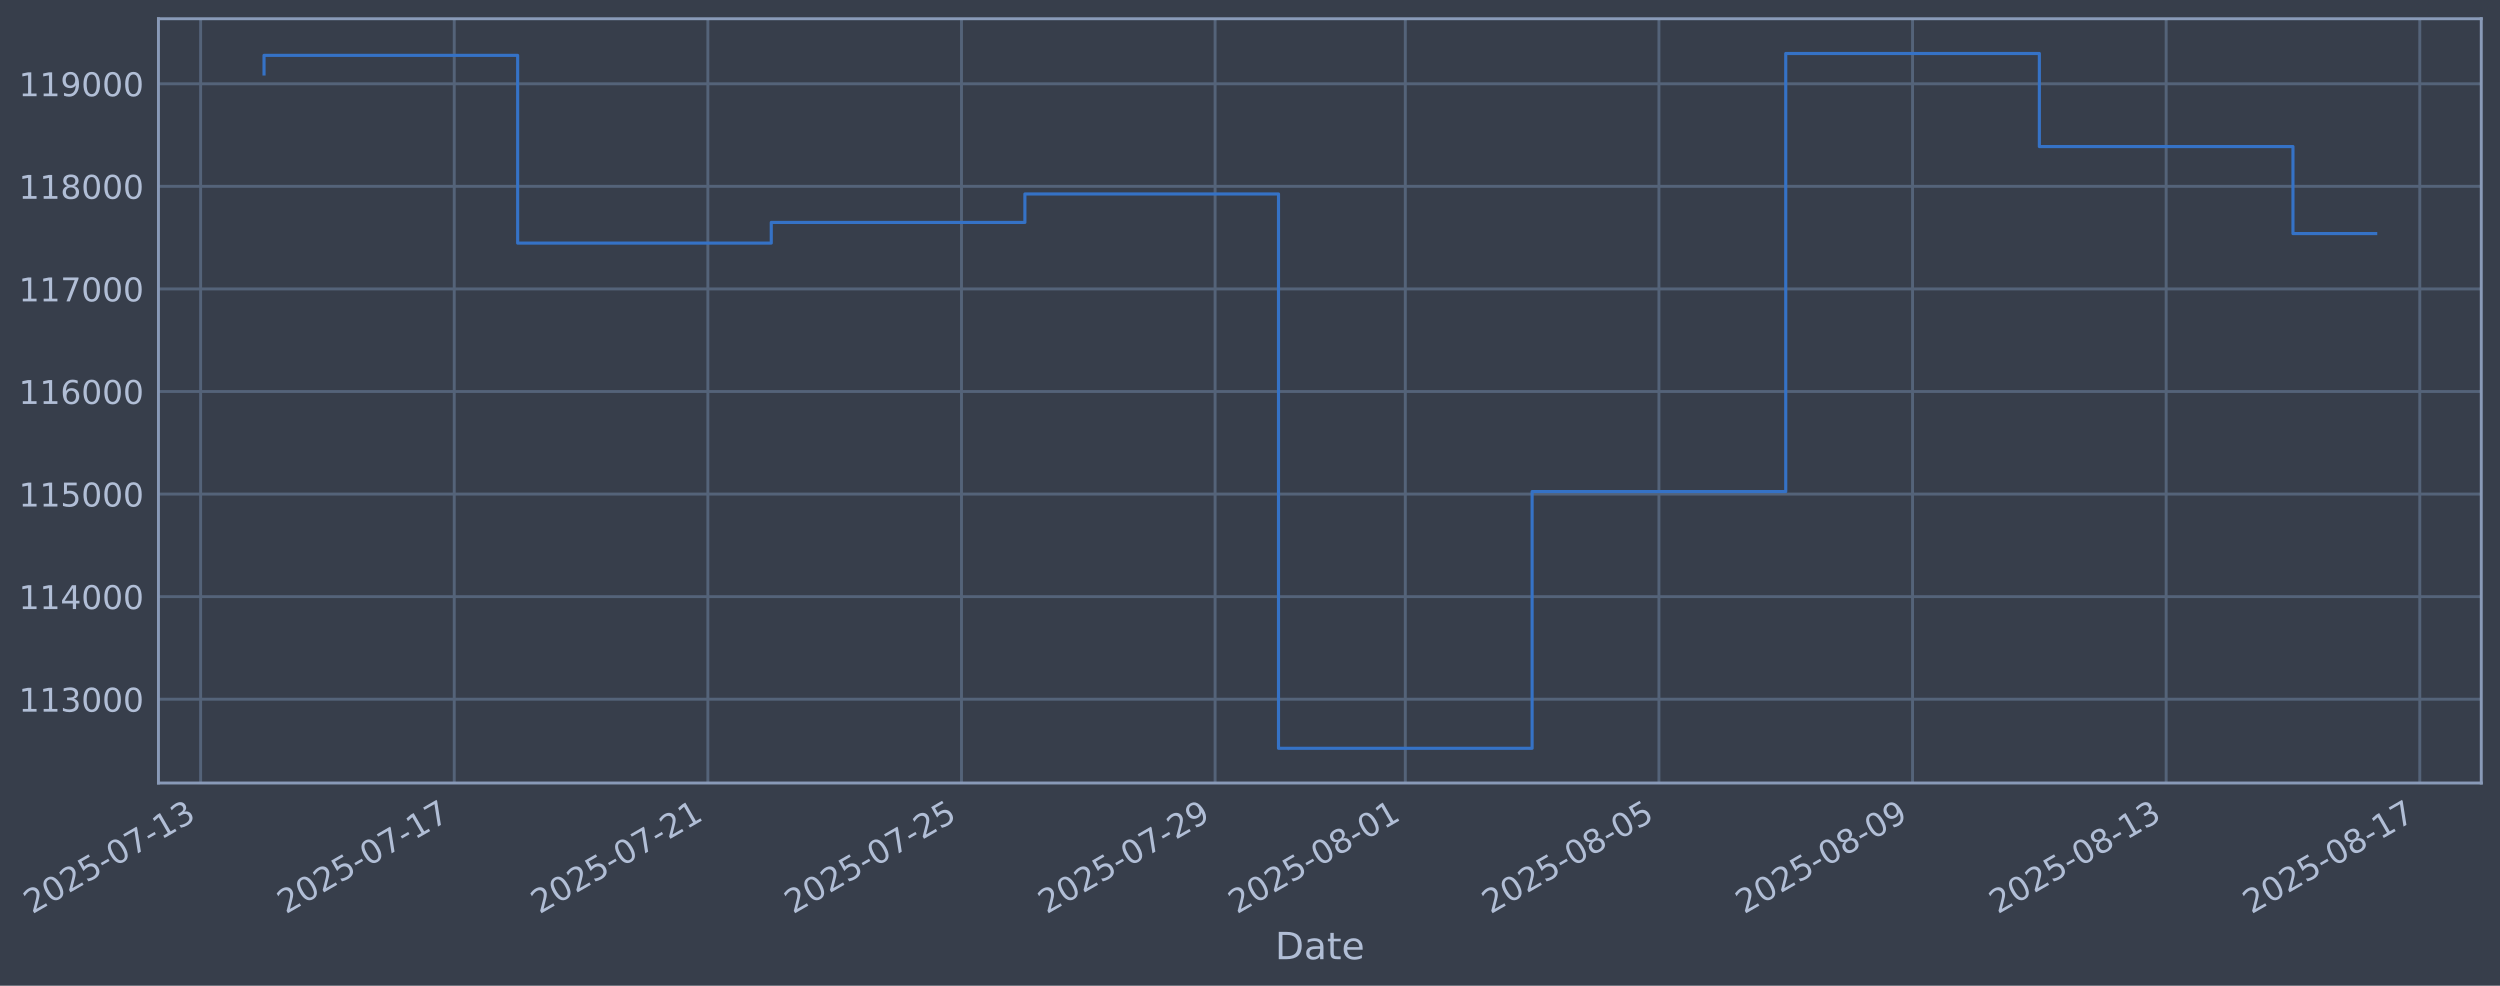
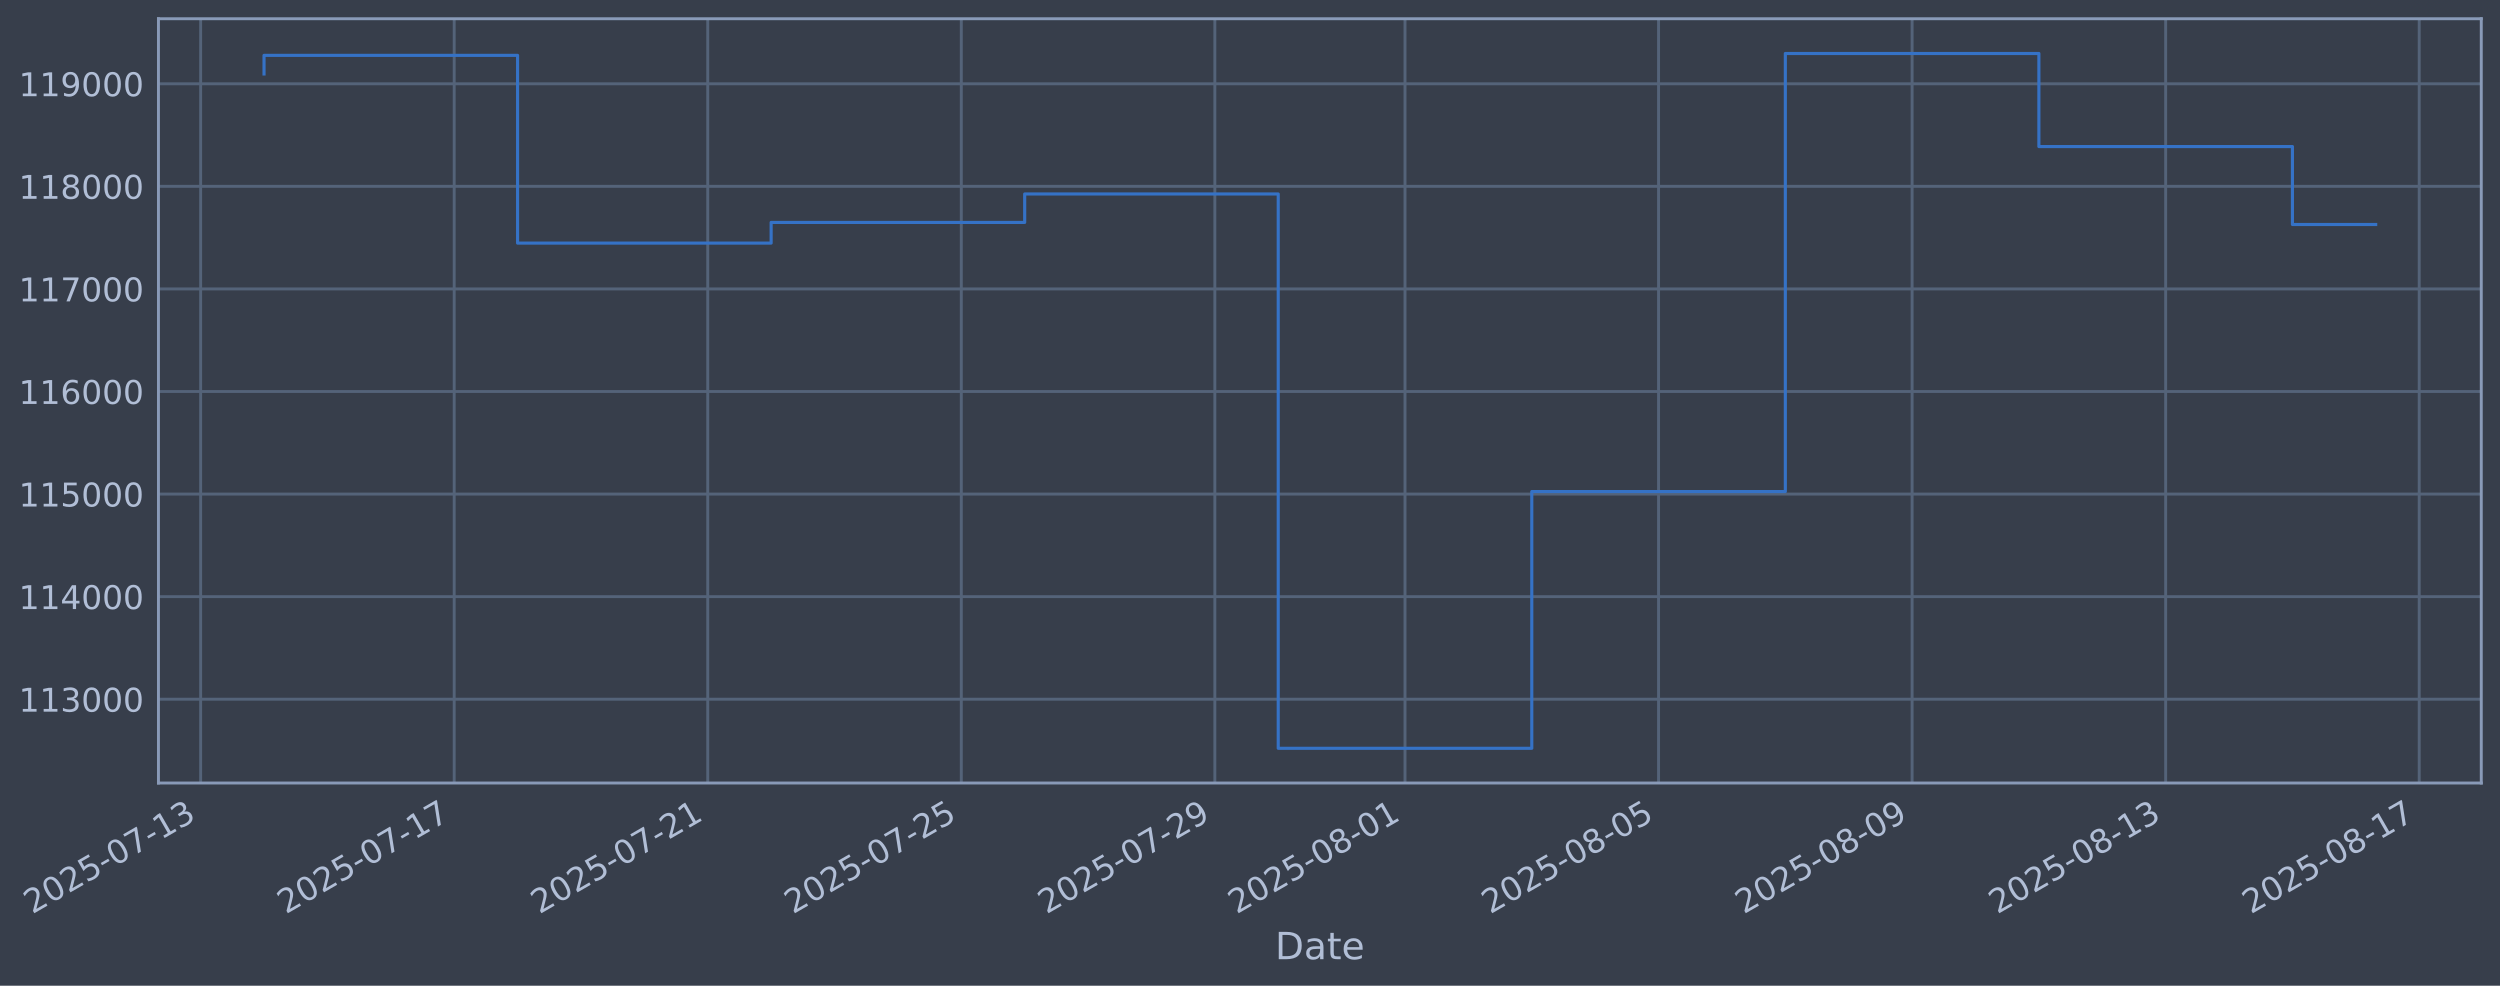
<svg xmlns="http://www.w3.org/2000/svg" xmlns:xlink="http://www.w3.org/1999/xlink" width="960.9pt" height="378.87pt" viewBox="0 0 960.9 378.87" version="1.1">
  <defs>
    <style type="text/css">*{stroke-linejoin: round; stroke-linecap: butt}</style>
  </defs>
  <g id="figure_1">
    <g id="patch_1">
      <path d="M 0 378.87  L 960.9 378.87  L 960.9 0  L 0 0  z " style="fill: #373e4b" />
    </g>
    <g id="axes_1">
      <g id="patch_2">
        <path d="M 60.901 300.96  L 953.701 300.96  L 953.701 7.2  L 60.901 7.2  z " style="fill: #373e4b" />
      </g>
      <g id="matplotlib.axis_1">
        <g id="xtick_1">
          <g id="line2d_1">
-             <path d="M 77.112 300.96  L 77.112 7.2  " clip-path="url(#pb2adcf0eeb)" style="fill: none; stroke: #546379; stroke-width: 1.12; stroke-linecap: square" />
+             <path d="M 77.119 300.96  L 77.119 7.2  " clip-path="url(#pf0240f48be)" style="fill: none; stroke: #546379; stroke-width: 1.12; stroke-linecap: square" />
          </g>
          <g id="line2d_2" />
          <g id="text_1">
-             <g style="fill: #b1bed6" transform="translate(12.38668 351.4642) rotate(-30) scale(0.126 -0.126)">
+             <g style="fill: #b1bed6" transform="translate(12.39315 351.4642) rotate(-30) scale(0.126 -0.126)">
              <defs>
                <path id="DejaVuSans-32" d="M 1228 531  L 3431 531  L 3431 0  L 469 0  L 469 531  Q 828 903 1448 1529  Q 2069 2156 2228 2338  Q 2531 2678 2651 2914  Q 2772 3150 2772 3378  Q 2772 3750 2511 3984  Q 2250 4219 1831 4219  Q 1534 4219 1204 4116  Q 875 4013 500 3803  L 500 4441  Q 881 4594 1212 4672  Q 1544 4750 1819 4750  Q 2544 4750 2975 4387  Q 3406 4025 3406 3419  Q 3406 3131 3298 2873  Q 3191 2616 2906 2266  Q 2828 2175 2409 1742  Q 1991 1309 1228 531  z " transform="scale(0.015625)" />
                <path id="DejaVuSans-30" d="M 2034 4250  Q 1547 4250 1301 3770  Q 1056 3291 1056 2328  Q 1056 1369 1301 889  Q 1547 409 2034 409  Q 2525 409 2770 889  Q 3016 1369 3016 2328  Q 3016 3291 2770 3770  Q 2525 4250 2034 4250  z M 2034 4750  Q 2819 4750 3233 4129  Q 3647 3509 3647 2328  Q 3647 1150 3233 529  Q 2819 -91 2034 -91  Q 1250 -91 836 529  Q 422 1150 422 2328  Q 422 3509 836 4129  Q 1250 4750 2034 4750  z " transform="scale(0.015625)" />
                <path id="DejaVuSans-35" d="M 691 4666  L 3169 4666  L 3169 4134  L 1269 4134  L 1269 2991  Q 1406 3038 1543 3061  Q 1681 3084 1819 3084  Q 2600 3084 3056 2656  Q 3513 2228 3513 1497  Q 3513 744 3044 326  Q 2575 -91 1722 -91  Q 1428 -91 1123 -41  Q 819 9 494 109  L 494 744  Q 775 591 1075 516  Q 1375 441 1709 441  Q 2250 441 2565 725  Q 2881 1009 2881 1497  Q 2881 1984 2565 2268  Q 2250 2553 1709 2553  Q 1456 2553 1204 2497  Q 953 2441 691 2322  L 691 4666  z " transform="scale(0.015625)" />
                <path id="DejaVuSans-2d" d="M 313 2009  L 1997 2009  L 1997 1497  L 313 1497  L 313 2009  z " transform="scale(0.015625)" />
                <path id="DejaVuSans-37" d="M 525 4666  L 3525 4666  L 3525 4397  L 1831 0  L 1172 0  L 2766 4134  L 525 4134  L 525 4666  z " transform="scale(0.015625)" />
                <path id="DejaVuSans-31" d="M 794 531  L 1825 531  L 1825 4091  L 703 3866  L 703 4441  L 1819 4666  L 2450 4666  L 2450 531  L 3481 531  L 3481 0  L 794 0  L 794 531  z " transform="scale(0.015625)" />
                <path id="DejaVuSans-33" d="M 2597 2516  Q 3050 2419 3304 2112  Q 3559 1806 3559 1356  Q 3559 666 3084 287  Q 2609 -91 1734 -91  Q 1441 -91 1130 -33  Q 819 25 488 141  L 488 750  Q 750 597 1062 519  Q 1375 441 1716 441  Q 2309 441 2620 675  Q 2931 909 2931 1356  Q 2931 1769 2642 2001  Q 2353 2234 1838 2234  L 1294 2234  L 1294 2753  L 1863 2753  Q 2328 2753 2575 2939  Q 2822 3125 2822 3475  Q 2822 3834 2567 4026  Q 2313 4219 1838 4219  Q 1578 4219 1281 4162  Q 984 4106 628 3988  L 628 4550  Q 988 4650 1302 4700  Q 1616 4750 1894 4750  Q 2613 4750 3031 4423  Q 3450 4097 3450 3541  Q 3450 3153 3228 2886  Q 3006 2619 2597 2516  z " transform="scale(0.015625)" />
              </defs>
              <use xlink:href="#DejaVuSans-32" />
              <use xlink:href="#DejaVuSans-30" transform="translate(63.62305 0)" />
              <use xlink:href="#DejaVuSans-32" transform="translate(127.2461 0)" />
              <use xlink:href="#DejaVuSans-35" transform="translate(190.8691 0)" />
              <use xlink:href="#DejaVuSans-2d" transform="translate(254.4922 0)" />
              <use xlink:href="#DejaVuSans-30" transform="translate(290.5762 0)" />
              <use xlink:href="#DejaVuSans-37" transform="translate(354.1992 0)" />
              <use xlink:href="#DejaVuSans-2d" transform="translate(417.8223 0)" />
              <use xlink:href="#DejaVuSans-31" transform="translate(453.9062 0)" />
              <use xlink:href="#DejaVuSans-33" transform="translate(517.5293 0)" />
            </g>
          </g>
        </g>
        <g id="xtick_2">
          <g id="line2d_3">
-             <path d="M 174.593 300.96  L 174.593 7.2  " clip-path="url(#pb2adcf0eeb)" style="fill: none; stroke: #546379; stroke-width: 1.12; stroke-linecap: square" />
+             <path d="M 174.573 300.96  L 174.573 7.2  " clip-path="url(#pf0240f48be)" style="fill: none; stroke: #546379; stroke-width: 1.12; stroke-linecap: square" />
          </g>
          <g id="line2d_4" />
          <g id="text_2">
-             <g style="fill: #b1bed6" transform="translate(109.8672 351.4642) rotate(-30) scale(0.126 -0.126)">
+             <g style="fill: #b1bed6" transform="translate(109.8478 351.4642) rotate(-30) scale(0.126 -0.126)">
              <use xlink:href="#DejaVuSans-32" />
              <use xlink:href="#DejaVuSans-30" transform="translate(63.62305 0)" />
              <use xlink:href="#DejaVuSans-32" transform="translate(127.2461 0)" />
              <use xlink:href="#DejaVuSans-35" transform="translate(190.8691 0)" />
              <use xlink:href="#DejaVuSans-2d" transform="translate(254.4922 0)" />
              <use xlink:href="#DejaVuSans-30" transform="translate(290.5762 0)" />
              <use xlink:href="#DejaVuSans-37" transform="translate(354.1992 0)" />
              <use xlink:href="#DejaVuSans-2d" transform="translate(417.8223 0)" />
              <use xlink:href="#DejaVuSans-31" transform="translate(453.9062 0)" />
              <use xlink:href="#DejaVuSans-37" transform="translate(517.5293 0)" />
            </g>
          </g>
        </g>
        <g id="xtick_3">
          <g id="line2d_5">
-             <path d="M 272.073 300.96  L 272.073 7.2  " clip-path="url(#pb2adcf0eeb)" style="fill: none; stroke: #546379; stroke-width: 1.12; stroke-linecap: square" />
+             <path d="M 272.028 300.96  L 272.028 7.2  " clip-path="url(#pf0240f48be)" style="fill: none; stroke: #546379; stroke-width: 1.12; stroke-linecap: square" />
          </g>
          <g id="line2d_6" />
          <g id="text_3">
-             <g style="fill: #b1bed6" transform="translate(207.3477 351.4642) rotate(-30) scale(0.126 -0.126)">
+             <g style="fill: #b1bed6" transform="translate(207.3024 351.4642) rotate(-30) scale(0.126 -0.126)">
              <use xlink:href="#DejaVuSans-32" />
              <use xlink:href="#DejaVuSans-30" transform="translate(63.62305 0)" />
              <use xlink:href="#DejaVuSans-32" transform="translate(127.2461 0)" />
              <use xlink:href="#DejaVuSans-35" transform="translate(190.8691 0)" />
              <use xlink:href="#DejaVuSans-2d" transform="translate(254.4922 0)" />
              <use xlink:href="#DejaVuSans-30" transform="translate(290.5762 0)" />
              <use xlink:href="#DejaVuSans-37" transform="translate(354.1992 0)" />
              <use xlink:href="#DejaVuSans-2d" transform="translate(417.8223 0)" />
              <use xlink:href="#DejaVuSans-32" transform="translate(453.9062 0)" />
              <use xlink:href="#DejaVuSans-31" transform="translate(517.5293 0)" />
            </g>
          </g>
        </g>
        <g id="xtick_4">
          <g id="line2d_7">
-             <path d="M 369.554 300.96  L 369.554 7.2  " clip-path="url(#pb2adcf0eeb)" style="fill: none; stroke: #546379; stroke-width: 1.12; stroke-linecap: square" />
+             <path d="M 369.483 300.96  L 369.483 7.2  " clip-path="url(#pf0240f48be)" style="fill: none; stroke: #546379; stroke-width: 1.12; stroke-linecap: square" />
          </g>
          <g id="line2d_8" />
          <g id="text_4">
-             <g style="fill: #b1bed6" transform="translate(304.8282 351.4642) rotate(-30) scale(0.126 -0.126)">
+             <g style="fill: #b1bed6" transform="translate(304.757 351.4642) rotate(-30) scale(0.126 -0.126)">
              <use xlink:href="#DejaVuSans-32" />
              <use xlink:href="#DejaVuSans-30" transform="translate(63.62305 0)" />
              <use xlink:href="#DejaVuSans-32" transform="translate(127.2461 0)" />
              <use xlink:href="#DejaVuSans-35" transform="translate(190.8691 0)" />
              <use xlink:href="#DejaVuSans-2d" transform="translate(254.4922 0)" />
              <use xlink:href="#DejaVuSans-30" transform="translate(290.5762 0)" />
              <use xlink:href="#DejaVuSans-37" transform="translate(354.1992 0)" />
              <use xlink:href="#DejaVuSans-2d" transform="translate(417.8223 0)" />
              <use xlink:href="#DejaVuSans-32" transform="translate(453.9062 0)" />
              <use xlink:href="#DejaVuSans-35" transform="translate(517.5293 0)" />
            </g>
          </g>
        </g>
        <g id="xtick_5">
          <g id="line2d_9">
-             <path d="M 467.034 300.96  L 467.034 7.2  " clip-path="url(#pb2adcf0eeb)" style="fill: none; stroke: #546379; stroke-width: 1.12; stroke-linecap: square" />
+             <path d="M 466.937 300.96  L 466.937 7.2  " clip-path="url(#pf0240f48be)" style="fill: none; stroke: #546379; stroke-width: 1.12; stroke-linecap: square" />
          </g>
          <g id="line2d_10" />
          <g id="text_5">
-             <g style="fill: #b1bed6" transform="translate(402.3088 351.4642) rotate(-30) scale(0.126 -0.126)">
+             <g style="fill: #b1bed6" transform="translate(402.2117 351.4642) rotate(-30) scale(0.126 -0.126)">
              <defs>
                <path id="DejaVuSans-39" d="M 703 97  L 703 672  Q 941 559 1184 500  Q 1428 441 1663 441  Q 2288 441 2617 861  Q 2947 1281 2994 2138  Q 2813 1869 2534 1725  Q 2256 1581 1919 1581  Q 1219 1581 811 2004  Q 403 2428 403 3163  Q 403 3881 828 4315  Q 1253 4750 1959 4750  Q 2769 4750 3195 4129  Q 3622 3509 3622 2328  Q 3622 1225 3098 567  Q 2575 -91 1691 -91  Q 1453 -91 1209 -44  Q 966 3 703 97  z M 1959 2075  Q 2384 2075 2632 2365  Q 2881 2656 2881 3163  Q 2881 3666 2632 3958  Q 2384 4250 1959 4250  Q 1534 4250 1286 3958  Q 1038 3666 1038 3163  Q 1038 2656 1286 2365  Q 1534 2075 1959 2075  z " transform="scale(0.015625)" />
              </defs>
              <use xlink:href="#DejaVuSans-32" />
              <use xlink:href="#DejaVuSans-30" transform="translate(63.62305 0)" />
              <use xlink:href="#DejaVuSans-32" transform="translate(127.2461 0)" />
              <use xlink:href="#DejaVuSans-35" transform="translate(190.8691 0)" />
              <use xlink:href="#DejaVuSans-2d" transform="translate(254.4922 0)" />
              <use xlink:href="#DejaVuSans-30" transform="translate(290.5762 0)" />
              <use xlink:href="#DejaVuSans-37" transform="translate(354.1992 0)" />
              <use xlink:href="#DejaVuSans-2d" transform="translate(417.8223 0)" />
              <use xlink:href="#DejaVuSans-32" transform="translate(453.9062 0)" />
              <use xlink:href="#DejaVuSans-39" transform="translate(517.5293 0)" />
            </g>
          </g>
        </g>
        <g id="xtick_6">
          <g id="line2d_11">
-             <path d="M 540.145 300.96  L 540.145 7.2  " clip-path="url(#pb2adcf0eeb)" style="fill: none; stroke: #546379; stroke-width: 1.12; stroke-linecap: square" />
+             <path d="M 540.028 300.96  L 540.028 7.2  " clip-path="url(#pf0240f48be)" style="fill: none; stroke: #546379; stroke-width: 1.12; stroke-linecap: square" />
          </g>
          <g id="line2d_12" />
          <g id="text_6">
-             <g style="fill: #b1bed6" transform="translate(475.4191 351.4642) rotate(-30) scale(0.126 -0.126)">
+             <g style="fill: #b1bed6" transform="translate(475.3027 351.4642) rotate(-30) scale(0.126 -0.126)">
              <defs>
                <path id="DejaVuSans-38" d="M 2034 2216  Q 1584 2216 1326 1975  Q 1069 1734 1069 1313  Q 1069 891 1326 650  Q 1584 409 2034 409  Q 2484 409 2743 651  Q 3003 894 3003 1313  Q 3003 1734 2745 1975  Q 2488 2216 2034 2216  z M 1403 2484  Q 997 2584 770 2862  Q 544 3141 544 3541  Q 544 4100 942 4425  Q 1341 4750 2034 4750  Q 2731 4750 3128 4425  Q 3525 4100 3525 3541  Q 3525 3141 3298 2862  Q 3072 2584 2669 2484  Q 3125 2378 3379 2068  Q 3634 1759 3634 1313  Q 3634 634 3220 271  Q 2806 -91 2034 -91  Q 1263 -91 848 271  Q 434 634 434 1313  Q 434 1759 690 2068  Q 947 2378 1403 2484  z M 1172 3481  Q 1172 3119 1398 2916  Q 1625 2713 2034 2713  Q 2441 2713 2670 2916  Q 2900 3119 2900 3481  Q 2900 3844 2670 4047  Q 2441 4250 2034 4250  Q 1625 4250 1398 4047  Q 1172 3844 1172 3481  z " transform="scale(0.015625)" />
              </defs>
              <use xlink:href="#DejaVuSans-32" />
              <use xlink:href="#DejaVuSans-30" transform="translate(63.62305 0)" />
              <use xlink:href="#DejaVuSans-32" transform="translate(127.2461 0)" />
              <use xlink:href="#DejaVuSans-35" transform="translate(190.8691 0)" />
              <use xlink:href="#DejaVuSans-2d" transform="translate(254.4922 0)" />
              <use xlink:href="#DejaVuSans-30" transform="translate(290.5762 0)" />
              <use xlink:href="#DejaVuSans-38" transform="translate(354.1992 0)" />
              <use xlink:href="#DejaVuSans-2d" transform="translate(417.8223 0)" />
              <use xlink:href="#DejaVuSans-30" transform="translate(453.9062 0)" />
              <use xlink:href="#DejaVuSans-31" transform="translate(517.5293 0)" />
            </g>
          </g>
        </g>
        <g id="xtick_7">
          <g id="line2d_13">
-             <path d="M 637.625 300.96  L 637.625 7.2  " clip-path="url(#pb2adcf0eeb)" style="fill: none; stroke: #546379; stroke-width: 1.12; stroke-linecap: square" />
+             <path d="M 637.483 300.96  L 637.483 7.2  " clip-path="url(#pf0240f48be)" style="fill: none; stroke: #546379; stroke-width: 1.12; stroke-linecap: square" />
          </g>
          <g id="line2d_14" />
          <g id="text_7">
-             <g style="fill: #b1bed6" transform="translate(572.8997 351.4642) rotate(-30) scale(0.126 -0.126)">
+             <g style="fill: #b1bed6" transform="translate(572.7573 351.4642) rotate(-30) scale(0.126 -0.126)">
              <use xlink:href="#DejaVuSans-32" />
              <use xlink:href="#DejaVuSans-30" transform="translate(63.62305 0)" />
              <use xlink:href="#DejaVuSans-32" transform="translate(127.2461 0)" />
              <use xlink:href="#DejaVuSans-35" transform="translate(190.8691 0)" />
              <use xlink:href="#DejaVuSans-2d" transform="translate(254.4922 0)" />
              <use xlink:href="#DejaVuSans-30" transform="translate(290.5762 0)" />
              <use xlink:href="#DejaVuSans-38" transform="translate(354.1992 0)" />
              <use xlink:href="#DejaVuSans-2d" transform="translate(417.8223 0)" />
              <use xlink:href="#DejaVuSans-30" transform="translate(453.9062 0)" />
              <use xlink:href="#DejaVuSans-35" transform="translate(517.5293 0)" />
            </g>
          </g>
        </g>
        <g id="xtick_8">
          <g id="line2d_15">
-             <path d="M 735.106 300.96  L 735.106 7.2  " clip-path="url(#pb2adcf0eeb)" style="fill: none; stroke: #546379; stroke-width: 1.12; stroke-linecap: square" />
+             <path d="M 734.937 300.96  L 734.937 7.2  " clip-path="url(#pf0240f48be)" style="fill: none; stroke: #546379; stroke-width: 1.12; stroke-linecap: square" />
          </g>
          <g id="line2d_16" />
          <g id="text_8">
-             <g style="fill: #b1bed6" transform="translate(670.3802 351.4642) rotate(-30) scale(0.126 -0.126)">
+             <g style="fill: #b1bed6" transform="translate(670.2119 351.4642) rotate(-30) scale(0.126 -0.126)">
              <use xlink:href="#DejaVuSans-32" />
              <use xlink:href="#DejaVuSans-30" transform="translate(63.62305 0)" />
              <use xlink:href="#DejaVuSans-32" transform="translate(127.2461 0)" />
              <use xlink:href="#DejaVuSans-35" transform="translate(190.8691 0)" />
              <use xlink:href="#DejaVuSans-2d" transform="translate(254.4922 0)" />
              <use xlink:href="#DejaVuSans-30" transform="translate(290.5762 0)" />
              <use xlink:href="#DejaVuSans-38" transform="translate(354.1992 0)" />
              <use xlink:href="#DejaVuSans-2d" transform="translate(417.8223 0)" />
              <use xlink:href="#DejaVuSans-30" transform="translate(453.9062 0)" />
              <use xlink:href="#DejaVuSans-39" transform="translate(517.5293 0)" />
            </g>
          </g>
        </g>
        <g id="xtick_9">
          <g id="line2d_17">
-             <path d="M 832.586 300.96  L 832.586 7.2  " clip-path="url(#pb2adcf0eeb)" style="fill: none; stroke: #546379; stroke-width: 1.12; stroke-linecap: square" />
+             <path d="M 832.392 300.96  L 832.392 7.2  " clip-path="url(#pf0240f48be)" style="fill: none; stroke: #546379; stroke-width: 1.12; stroke-linecap: square" />
          </g>
          <g id="line2d_18" />
          <g id="text_9">
-             <g style="fill: #b1bed6" transform="translate(767.8607 351.4642) rotate(-30) scale(0.126 -0.126)">
+             <g style="fill: #b1bed6" transform="translate(767.6665 351.4642) rotate(-30) scale(0.126 -0.126)">
              <use xlink:href="#DejaVuSans-32" />
              <use xlink:href="#DejaVuSans-30" transform="translate(63.62305 0)" />
              <use xlink:href="#DejaVuSans-32" transform="translate(127.2461 0)" />
              <use xlink:href="#DejaVuSans-35" transform="translate(190.8691 0)" />
              <use xlink:href="#DejaVuSans-2d" transform="translate(254.4922 0)" />
              <use xlink:href="#DejaVuSans-30" transform="translate(290.5762 0)" />
              <use xlink:href="#DejaVuSans-38" transform="translate(354.1992 0)" />
              <use xlink:href="#DejaVuSans-2d" transform="translate(417.8223 0)" />
              <use xlink:href="#DejaVuSans-31" transform="translate(453.9062 0)" />
              <use xlink:href="#DejaVuSans-33" transform="translate(517.5293 0)" />
            </g>
          </g>
        </g>
        <g id="xtick_10">
          <g id="line2d_19">
-             <path d="M 930.067 300.96  L 930.067 7.2  " clip-path="url(#pb2adcf0eeb)" style="fill: none; stroke: #546379; stroke-width: 1.12; stroke-linecap: square" />
+             <path d="M 929.847 300.96  L 929.847 7.2  " clip-path="url(#pf0240f48be)" style="fill: none; stroke: #546379; stroke-width: 1.12; stroke-linecap: square" />
          </g>
          <g id="line2d_20" />
          <g id="text_10">
-             <g style="fill: #b1bed6" transform="translate(865.3412 351.4642) rotate(-30) scale(0.126 -0.126)">
+             <g style="fill: #b1bed6" transform="translate(865.1212 351.4642) rotate(-30) scale(0.126 -0.126)">
              <use xlink:href="#DejaVuSans-32" />
              <use xlink:href="#DejaVuSans-30" transform="translate(63.62305 0)" />
              <use xlink:href="#DejaVuSans-32" transform="translate(127.2461 0)" />
              <use xlink:href="#DejaVuSans-35" transform="translate(190.8691 0)" />
              <use xlink:href="#DejaVuSans-2d" transform="translate(254.4922 0)" />
              <use xlink:href="#DejaVuSans-30" transform="translate(290.5762 0)" />
              <use xlink:href="#DejaVuSans-38" transform="translate(354.1992 0)" />
              <use xlink:href="#DejaVuSans-2d" transform="translate(417.8223 0)" />
              <use xlink:href="#DejaVuSans-31" transform="translate(453.9062 0)" />
              <use xlink:href="#DejaVuSans-37" transform="translate(517.5293 0)" />
            </g>
          </g>
        </g>
        <g id="text_11">
          <g style="fill: #b1bed6" transform="translate(490.0914 368.6753) scale(0.144 -0.144)">
            <defs>
              <path id="DejaVuSans-44" d="M 1259 4147  L 1259 519  L 2022 519  Q 2988 519 3436 956  Q 3884 1394 3884 2338  Q 3884 3275 3436 3711  Q 2988 4147 2022 4147  L 1259 4147  z M 628 4666  L 1925 4666  Q 3281 4666 3915 4102  Q 4550 3538 4550 2338  Q 4550 1131 3912 565  Q 3275 0 1925 0  L 628 0  L 628 4666  z " transform="scale(0.015625)" />
              <path id="DejaVuSans-61" d="M 2194 1759  Q 1497 1759 1228 1600  Q 959 1441 959 1056  Q 959 750 1161 570  Q 1363 391 1709 391  Q 2188 391 2477 730  Q 2766 1069 2766 1631  L 2766 1759  L 2194 1759  z M 3341 1997  L 3341 0  L 2766 0  L 2766 531  Q 2569 213 2275 61  Q 1981 -91 1556 -91  Q 1019 -91 701 211  Q 384 513 384 1019  Q 384 1609 779 1909  Q 1175 2209 1959 2209  L 2766 2209  L 2766 2266  Q 2766 2663 2505 2880  Q 2244 3097 1772 3097  Q 1472 3097 1187 3025  Q 903 2953 641 2809  L 641 3341  Q 956 3463 1253 3523  Q 1550 3584 1831 3584  Q 2591 3584 2966 3190  Q 3341 2797 3341 1997  z " transform="scale(0.015625)" />
              <path id="DejaVuSans-74" d="M 1172 4494  L 1172 3500  L 2356 3500  L 2356 3053  L 1172 3053  L 1172 1153  Q 1172 725 1289 603  Q 1406 481 1766 481  L 2356 481  L 2356 0  L 1766 0  Q 1100 0 847 248  Q 594 497 594 1153  L 594 3053  L 172 3053  L 172 3500  L 594 3500  L 594 4494  L 1172 4494  z " transform="scale(0.015625)" />
              <path id="DejaVuSans-65" d="M 3597 1894  L 3597 1613  L 953 1613  Q 991 1019 1311 708  Q 1631 397 2203 397  Q 2534 397 2845 478  Q 3156 559 3463 722  L 3463 178  Q 3153 47 2828 -22  Q 2503 -91 2169 -91  Q 1331 -91 842 396  Q 353 884 353 1716  Q 353 2575 817 3079  Q 1281 3584 2069 3584  Q 2775 3584 3186 3129  Q 3597 2675 3597 1894  z M 3022 2063  Q 3016 2534 2758 2815  Q 2500 3097 2075 3097  Q 1594 3097 1305 2825  Q 1016 2553 972 2059  L 3022 2063  z " transform="scale(0.015625)" />
            </defs>
            <use xlink:href="#DejaVuSans-44" />
            <use xlink:href="#DejaVuSans-61" transform="translate(77.00195 0)" />
            <use xlink:href="#DejaVuSans-74" transform="translate(138.2812 0)" />
            <use xlink:href="#DejaVuSans-65" transform="translate(177.4902 0)" />
          </g>
        </g>
      </g>
      <g id="matplotlib.axis_2">
        <g id="ytick_1">
          <g id="line2d_21">
-             <path d="M 60.901 268.75  L 953.701 268.75  " clip-path="url(#pb2adcf0eeb)" style="fill: none; stroke: #546379; stroke-width: 1.12; stroke-linecap: square" />
+             <path d="M 60.901 268.75  L 953.701 268.75  " clip-path="url(#pf0240f48be)" style="fill: none; stroke: #546379; stroke-width: 1.12; stroke-linecap: square" />
          </g>
          <g id="line2d_22" />
          <g id="text_12">
            <g style="fill: #b1bed6" transform="translate(7.2 273.5373) scale(0.126 -0.126)">
              <use xlink:href="#DejaVuSans-31" />
              <use xlink:href="#DejaVuSans-31" transform="translate(63.62305 0)" />
              <use xlink:href="#DejaVuSans-33" transform="translate(127.2461 0)" />
              <use xlink:href="#DejaVuSans-30" transform="translate(190.8691 0)" />
              <use xlink:href="#DejaVuSans-30" transform="translate(254.4922 0)" />
              <use xlink:href="#DejaVuSans-30" transform="translate(318.1152 0)" />
            </g>
          </g>
        </g>
        <g id="ytick_2">
          <g id="line2d_23">
-             <path d="M 60.901 229.325  L 953.701 229.325  " clip-path="url(#pb2adcf0eeb)" style="fill: none; stroke: #546379; stroke-width: 1.12; stroke-linecap: square" />
+             <path d="M 60.901 229.325  L 953.701 229.325  " clip-path="url(#pf0240f48be)" style="fill: none; stroke: #546379; stroke-width: 1.12; stroke-linecap: square" />
          </g>
          <g id="line2d_24" />
          <g id="text_13">
            <g style="fill: #b1bed6" transform="translate(7.2 234.1122) scale(0.126 -0.126)">
              <defs>
                <path id="DejaVuSans-34" d="M 2419 4116  L 825 1625  L 2419 1625  L 2419 4116  z M 2253 4666  L 3047 4666  L 3047 1625  L 3713 1625  L 3713 1100  L 3047 1100  L 3047 0  L 2419 0  L 2419 1100  L 313 1100  L 313 1709  L 2253 4666  z " transform="scale(0.015625)" />
              </defs>
              <use xlink:href="#DejaVuSans-31" />
              <use xlink:href="#DejaVuSans-31" transform="translate(63.62305 0)" />
              <use xlink:href="#DejaVuSans-34" transform="translate(127.2461 0)" />
              <use xlink:href="#DejaVuSans-30" transform="translate(190.8691 0)" />
              <use xlink:href="#DejaVuSans-30" transform="translate(254.4922 0)" />
              <use xlink:href="#DejaVuSans-30" transform="translate(318.1152 0)" />
            </g>
          </g>
        </g>
        <g id="ytick_3">
          <g id="line2d_25">
-             <path d="M 60.901 189.9  L 953.701 189.9  " clip-path="url(#pb2adcf0eeb)" style="fill: none; stroke: #546379; stroke-width: 1.12; stroke-linecap: square" />
+             <path d="M 60.901 189.9  L 953.701 189.9  " clip-path="url(#pf0240f48be)" style="fill: none; stroke: #546379; stroke-width: 1.12; stroke-linecap: square" />
          </g>
          <g id="line2d_26" />
          <g id="text_14">
            <g style="fill: #b1bed6" transform="translate(7.2 194.6871) scale(0.126 -0.126)">
              <use xlink:href="#DejaVuSans-31" />
              <use xlink:href="#DejaVuSans-31" transform="translate(63.62305 0)" />
              <use xlink:href="#DejaVuSans-35" transform="translate(127.2461 0)" />
              <use xlink:href="#DejaVuSans-30" transform="translate(190.8691 0)" />
              <use xlink:href="#DejaVuSans-30" transform="translate(254.4922 0)" />
              <use xlink:href="#DejaVuSans-30" transform="translate(318.1152 0)" />
            </g>
          </g>
        </g>
        <g id="ytick_4">
          <g id="line2d_27">
-             <path d="M 60.901 150.475  L 953.701 150.475  " clip-path="url(#pb2adcf0eeb)" style="fill: none; stroke: #546379; stroke-width: 1.12; stroke-linecap: square" />
+             <path d="M 60.901 150.475  L 953.701 150.475  " clip-path="url(#pf0240f48be)" style="fill: none; stroke: #546379; stroke-width: 1.12; stroke-linecap: square" />
          </g>
          <g id="line2d_28" />
          <g id="text_15">
            <g style="fill: #b1bed6" transform="translate(7.2 155.262) scale(0.126 -0.126)">
              <defs>
                <path id="DejaVuSans-36" d="M 2113 2584  Q 1688 2584 1439 2293  Q 1191 2003 1191 1497  Q 1191 994 1439 701  Q 1688 409 2113 409  Q 2538 409 2786 701  Q 3034 994 3034 1497  Q 3034 2003 2786 2293  Q 2538 2584 2113 2584  z M 3366 4563  L 3366 3988  Q 3128 4100 2886 4159  Q 2644 4219 2406 4219  Q 1781 4219 1451 3797  Q 1122 3375 1075 2522  Q 1259 2794 1537 2939  Q 1816 3084 2150 3084  Q 2853 3084 3261 2657  Q 3669 2231 3669 1497  Q 3669 778 3244 343  Q 2819 -91 2113 -91  Q 1303 -91 875 529  Q 447 1150 447 2328  Q 447 3434 972 4092  Q 1497 4750 2381 4750  Q 2619 4750 2861 4703  Q 3103 4656 3366 4563  z " transform="scale(0.015625)" />
              </defs>
              <use xlink:href="#DejaVuSans-31" />
              <use xlink:href="#DejaVuSans-31" transform="translate(63.62305 0)" />
              <use xlink:href="#DejaVuSans-36" transform="translate(127.2461 0)" />
              <use xlink:href="#DejaVuSans-30" transform="translate(190.8691 0)" />
              <use xlink:href="#DejaVuSans-30" transform="translate(254.4922 0)" />
              <use xlink:href="#DejaVuSans-30" transform="translate(318.1152 0)" />
            </g>
          </g>
        </g>
        <g id="ytick_5">
          <g id="line2d_29">
-             <path d="M 60.901 111.05  L 953.701 111.05  " clip-path="url(#pb2adcf0eeb)" style="fill: none; stroke: #546379; stroke-width: 1.12; stroke-linecap: square" />
+             <path d="M 60.901 111.05  L 953.701 111.05  " clip-path="url(#pf0240f48be)" style="fill: none; stroke: #546379; stroke-width: 1.12; stroke-linecap: square" />
          </g>
          <g id="line2d_30" />
          <g id="text_16">
            <g style="fill: #b1bed6" transform="translate(7.2 115.8369) scale(0.126 -0.126)">
              <use xlink:href="#DejaVuSans-31" />
              <use xlink:href="#DejaVuSans-31" transform="translate(63.62305 0)" />
              <use xlink:href="#DejaVuSans-37" transform="translate(127.2461 0)" />
              <use xlink:href="#DejaVuSans-30" transform="translate(190.8691 0)" />
              <use xlink:href="#DejaVuSans-30" transform="translate(254.4922 0)" />
              <use xlink:href="#DejaVuSans-30" transform="translate(318.1152 0)" />
            </g>
          </g>
        </g>
        <g id="ytick_6">
          <g id="line2d_31">
-             <path d="M 60.901 71.625  L 953.701 71.625  " clip-path="url(#pb2adcf0eeb)" style="fill: none; stroke: #546379; stroke-width: 1.12; stroke-linecap: square" />
+             <path d="M 60.901 71.625  L 953.701 71.625  " clip-path="url(#pf0240f48be)" style="fill: none; stroke: #546379; stroke-width: 1.12; stroke-linecap: square" />
          </g>
          <g id="line2d_32" />
          <g id="text_17">
            <g style="fill: #b1bed6" transform="translate(7.2 76.4118) scale(0.126 -0.126)">
              <use xlink:href="#DejaVuSans-31" />
              <use xlink:href="#DejaVuSans-31" transform="translate(63.62305 0)" />
              <use xlink:href="#DejaVuSans-38" transform="translate(127.2461 0)" />
              <use xlink:href="#DejaVuSans-30" transform="translate(190.8691 0)" />
              <use xlink:href="#DejaVuSans-30" transform="translate(254.4922 0)" />
              <use xlink:href="#DejaVuSans-30" transform="translate(318.1152 0)" />
            </g>
          </g>
        </g>
        <g id="ytick_7">
          <g id="line2d_33">
-             <path d="M 60.901 32.2  L 953.701 32.2  " clip-path="url(#pb2adcf0eeb)" style="fill: none; stroke: #546379; stroke-width: 1.12; stroke-linecap: square" />
+             <path d="M 60.901 32.2  L 953.701 32.2  " clip-path="url(#pf0240f48be)" style="fill: none; stroke: #546379; stroke-width: 1.12; stroke-linecap: square" />
          </g>
          <g id="line2d_34" />
          <g id="text_18">
            <g style="fill: #b1bed6" transform="translate(7.2 36.9867) scale(0.126 -0.126)">
              <use xlink:href="#DejaVuSans-31" />
              <use xlink:href="#DejaVuSans-31" transform="translate(63.62305 0)" />
              <use xlink:href="#DejaVuSans-39" transform="translate(127.2461 0)" />
              <use xlink:href="#DejaVuSans-30" transform="translate(190.8691 0)" />
              <use xlink:href="#DejaVuSans-30" transform="translate(254.4922 0)" />
              <use xlink:href="#DejaVuSans-30" transform="translate(318.1152 0)" />
            </g>
          </g>
        </g>
      </g>
      <g id="line2d_35">
-         <path d="M 101.482 28.439  L 101.482 21.285  L 198.963 21.285  L 198.963 93.435  L 296.443 93.435  L 296.443 85.489  L 393.924 85.489  L 393.924 74.56  L 491.404 74.56  L 491.404 287.607  L 588.885 287.607  L 588.885 188.936  L 686.365 188.936  L 686.365 20.553  L 783.846 20.553  L 783.846 56.332  L 881.326 56.332  L 881.326 89.774  L 913.119 89.774  " clip-path="url(#pb2adcf0eeb)" style="fill: none; stroke: #3572c6; stroke-width: 1.2; stroke-linecap: square" />
+         <path d="M 101.482 28.439  L 101.482 21.285  L 198.937 21.285  L 198.937 93.435  L 296.392 93.435  L 296.392 85.489  L 393.846 85.489  L 393.846 74.56  L 491.301 74.56  L 491.301 287.607  L 588.755 287.607  L 588.755 188.936  L 686.21 188.936  L 686.21 20.553  L 783.665 20.553  L 783.665 56.332  L 881.119 56.332  L 881.119 86.284  L 913.119 86.284  " clip-path="url(#pf0240f48be)" style="fill: none; stroke: #3572c6; stroke-width: 1.2; stroke-linecap: square" />
      </g>
      <g id="patch_3">
        <path d="M 60.901 300.96  L 60.901 7.2  " style="fill: none; stroke: #899ab8; stroke-width: 1.12; stroke-linejoin: miter; stroke-linecap: square" />
      </g>
      <g id="patch_4">
        <path d="M 953.701 300.96  L 953.701 7.2  " style="fill: none; stroke: #899ab8; stroke-width: 1.12; stroke-linejoin: miter; stroke-linecap: square" />
      </g>
      <g id="patch_5">
        <path d="M 60.901 300.96  L 953.701 300.96  " style="fill: none; stroke: #899ab8; stroke-width: 1.12; stroke-linejoin: miter; stroke-linecap: square" />
      </g>
      <g id="patch_6">
        <path d="M 60.901 7.2  L 953.701 7.2  " style="fill: none; stroke: #899ab8; stroke-width: 1.12; stroke-linejoin: miter; stroke-linecap: square" />
      </g>
    </g>
  </g>
  <defs>
-     <clipPath id="pb2adcf0eeb">
+     <clipPath id="pf0240f48be">
      <rect x="60.901" y="7.2" width="892.8" height="293.76" />
    </clipPath>
  </defs>
</svg>
